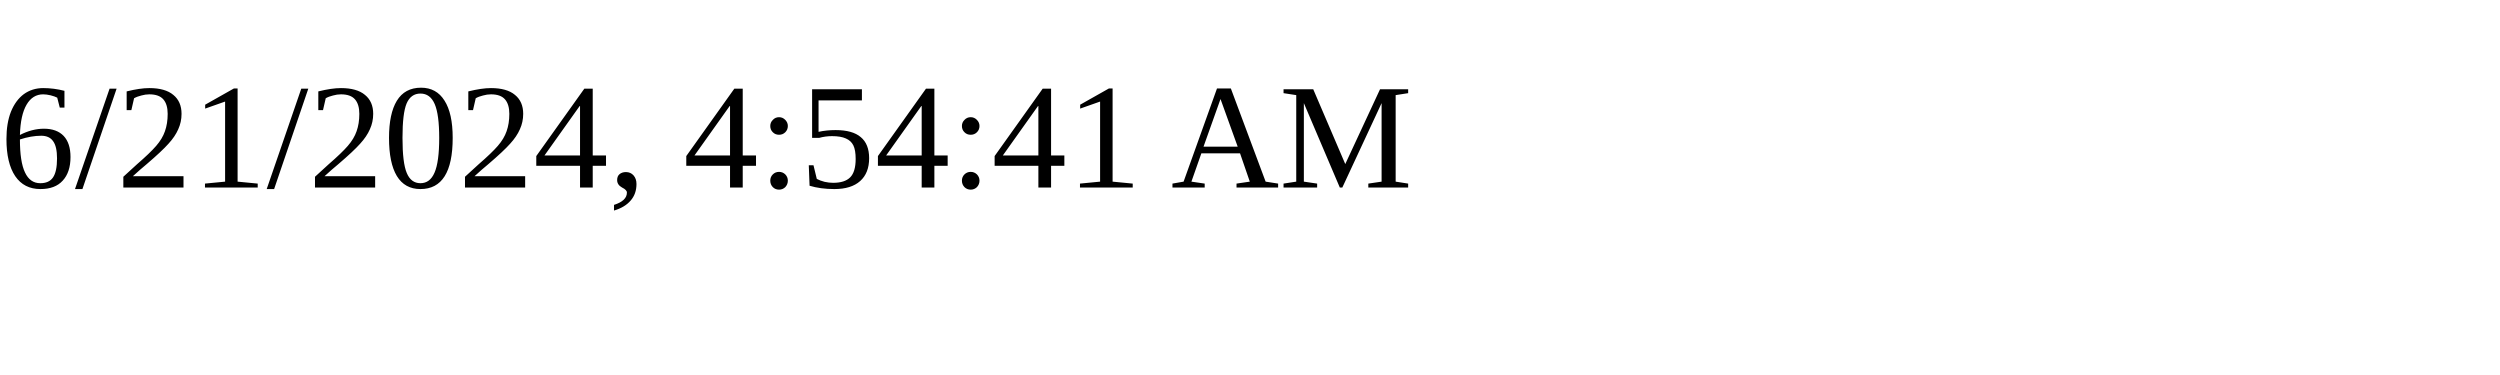
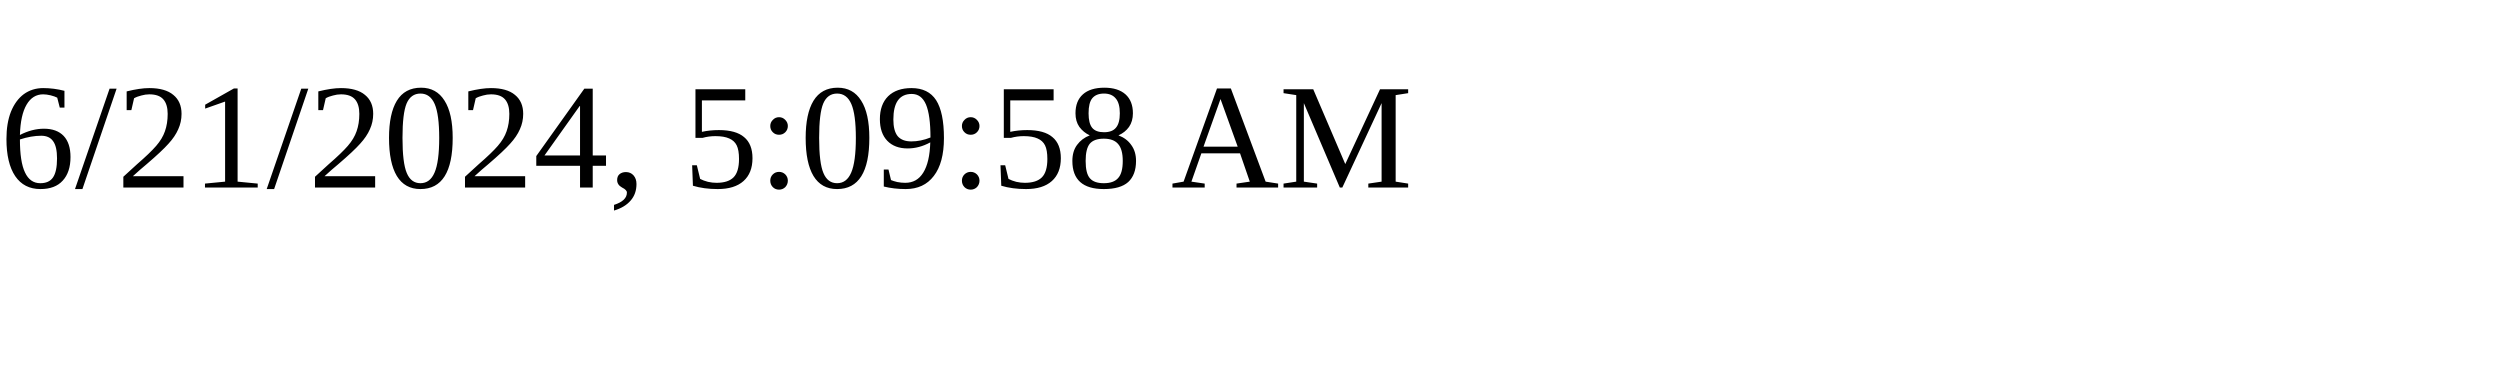
<svg xmlns="http://www.w3.org/2000/svg" height="30" width="200">
-   <text x="0" y="15">6/21/2024, 4:54:41 AM</text>
+   <text x="0" y="15">6/21/2024, 5:09:58 AM</text>
</svg>
